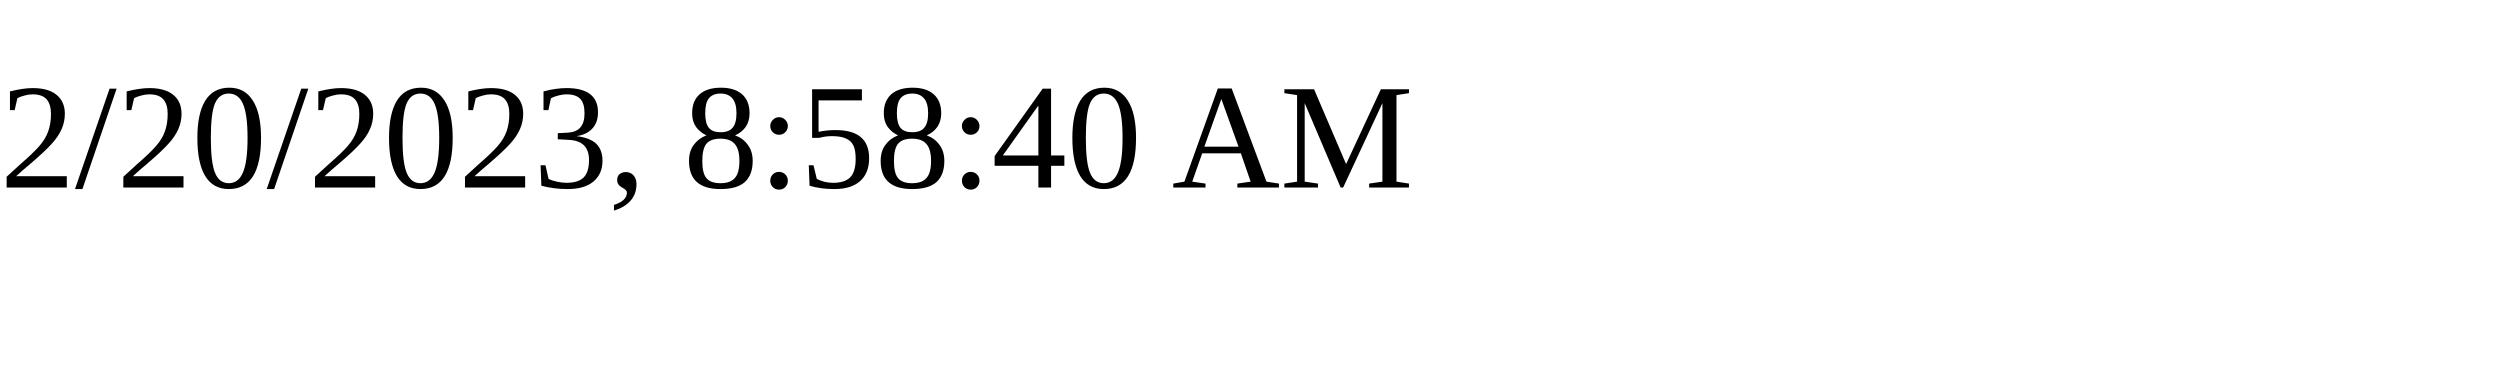
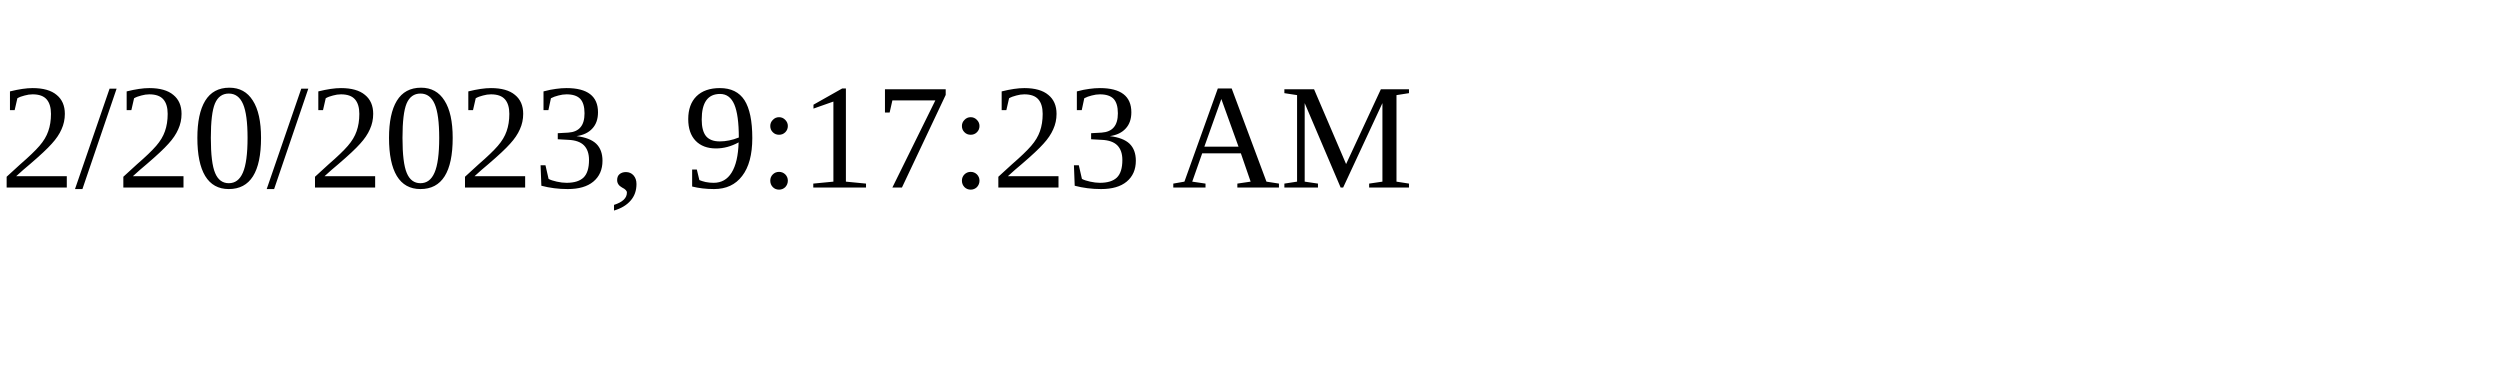
<svg xmlns="http://www.w3.org/2000/svg" height="30" width="200">
-   <text x="0" y="15">2/20/2023, 8:58:40 AM</text>
+   <text x="0" y="15">2/20/2023, 9:17:23 AM</text>
</svg>
